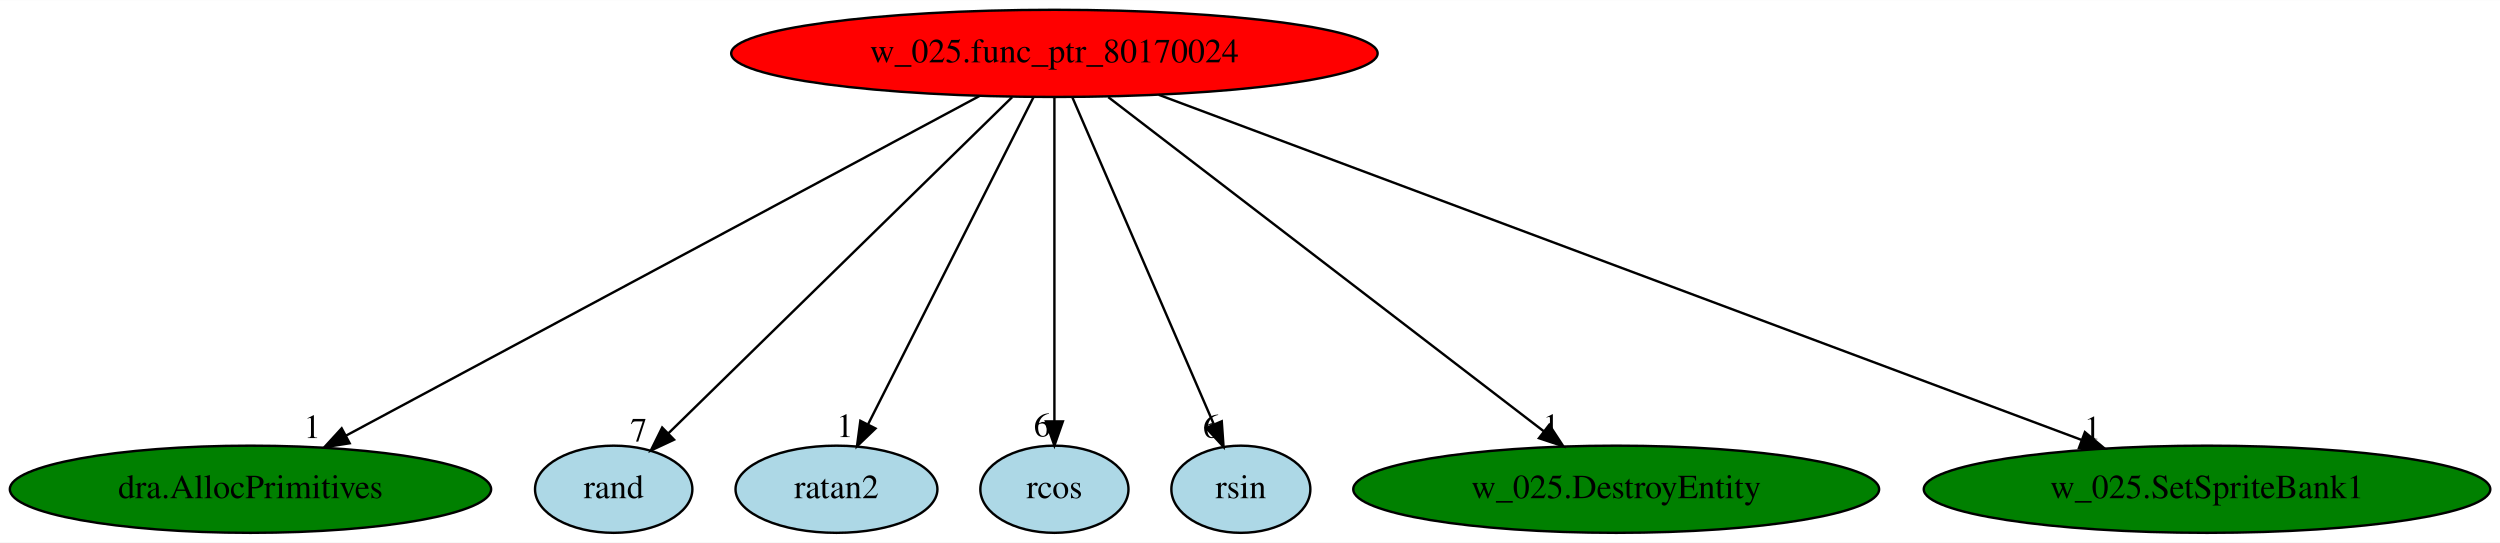
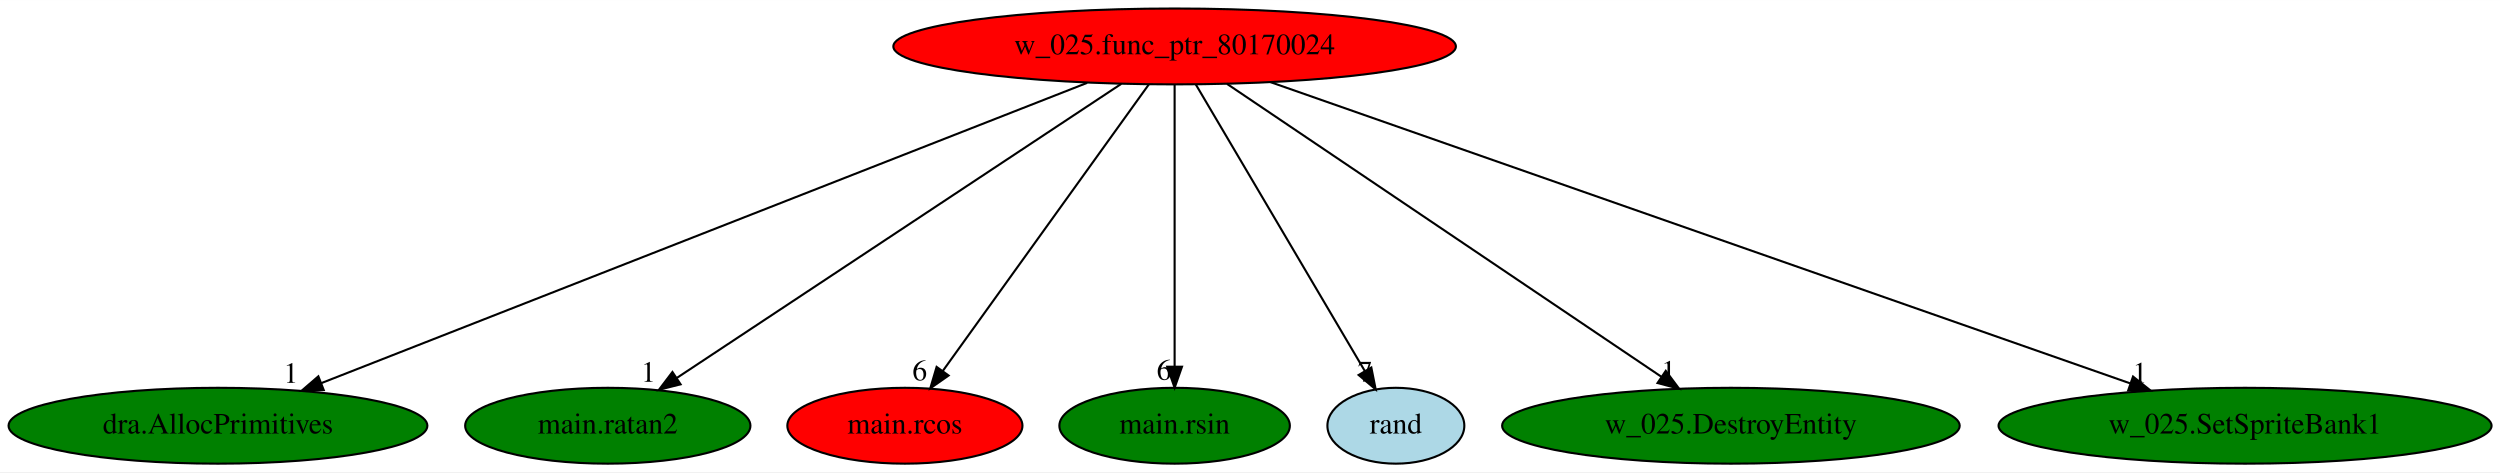
- <svg xmlns="http://www.w3.org/2000/svg" xmlns:xlink="http://www.w3.org/1999/xlink" width="1032pt" height="224pt" viewBox="0.00 0.00 1032.43 224.00">
+ <svg xmlns="http://www.w3.org/2000/svg" xmlns:xlink="http://www.w3.org/1999/xlink" width="1186pt" height="224pt" viewBox="0.00 0.00 1186.43 224.00">
  <g id="graph0" class="graph" transform="scale(1 1) rotate(0) translate(4 220)">
-     <polygon fill="white" stroke="transparent" points="-4,4 -4,-220 1028.43,-220 1028.43,4 -4,4" />
+     <polygon fill="white" stroke="transparent" points="-4,4 -4,-220 1182.43,-220 1182.43,4 -4,4" />
    <g id="node1" class="node">
-       <ellipse fill="red" stroke="black" cx="431.44" cy="-198" rx="133.48" ry="18" />
-       <text text-anchor="middle" x="431.44" y="-194.3" font-family="Times,serif" font-size="14.00">w_025.func_ptr_80170024</text>
+       <ellipse fill="red" stroke="black" cx="553.44" cy="-198" rx="133.48" ry="18" />
+       <text text-anchor="middle" x="553.44" y="-194.3" font-family="Times,serif" font-size="14.00">w_025.func_ptr_80170024</text>
    </g>
    <g id="node2" class="node">
      <g id="a_node2">
        <a xlink:href="dra.AllocPrimitives.svg" xlink:title="dra.AllocPrimitives">
          <ellipse fill="green" stroke="black" cx="99.44" cy="-18" rx="99.38" ry="18" />
          <text text-anchor="middle" x="99.44" y="-14.3" font-family="Times,serif" font-size="14.00">dra.AllocPrimitives</text>
        </a>
      </g>
    </g>
    <g id="edge1" class="edge">
-       <path fill="none" stroke="black" d="M400.51,-180.41C339.93,-147.94 205.77,-76.01 138.91,-40.16" />
-       <polygon fill="black" stroke="black" points="140.4,-36.99 129.94,-35.35 137.1,-43.16 140.4,-36.99" />
-       <text text-anchor="middle" x="124.94" y="-39.15" font-family="Times,serif" font-size="14.00">1</text>
+       <path fill="none" stroke="black" d="M511.95,-180.73C428,-147.82 238.35,-73.46 148.47,-38.22" />
+       <polygon fill="black" stroke="black" points="149.64,-34.92 139.05,-34.53 147.08,-41.44 149.64,-34.92" />
+       <text text-anchor="middle" x="134.05" y="-38.33" font-family="Times,serif" font-size="14.00">1</text>
    </g>
    <g id="node3" class="node">
      <g id="a_node3">
-         <a xlink:href="rand.svg" xlink:title="rand">
-           <ellipse fill="lightblue" stroke="black" cx="249.44" cy="-18" rx="32.49" ry="18" />
-           <text text-anchor="middle" x="249.44" y="-14.3" font-family="Times,serif" font-size="14.00">rand</text>
+         <a xlink:href="main.ratan2.svg" xlink:title="main.ratan2">
+           <ellipse fill="green" stroke="black" cx="284.44" cy="-18" rx="67.69" ry="18" />
+           <text text-anchor="middle" x="284.44" y="-14.3" font-family="Times,serif" font-size="14.00">main.ratan2</text>
        </a>
      </g>
    </g>
    <g id="edge2" class="edge">
-       <path fill="none" stroke="black" d="M413.99,-179.93C380.85,-147.52 308.83,-77.08 272.05,-41.11" />
-       <polygon fill="black" stroke="black" points="274.36,-38.47 264.76,-33.98 269.46,-43.48 274.36,-38.47" />
-       <text text-anchor="middle" x="259.76" y="-37.78" font-family="Times,serif" font-size="14.00">7</text>
+       <path fill="none" stroke="black" d="M528.13,-180.25C479.2,-147.87 371.64,-76.7 317.27,-40.73" />
+       <polygon fill="black" stroke="black" points="318.98,-37.66 308.71,-35.06 315.12,-43.5 318.98,-37.66" />
+       <text text-anchor="middle" x="303.71" y="-38.86" font-family="Times,serif" font-size="14.00">1</text>
    </g>
    <g id="node4" class="node">
      <g id="a_node4">
-         <a xlink:href="ratan2.svg" xlink:title="ratan2">
-           <ellipse fill="lightblue" stroke="black" cx="341.44" cy="-18" rx="41.69" ry="18" />
-           <text text-anchor="middle" x="341.44" y="-14.3" font-family="Times,serif" font-size="14.00">ratan2</text>
+         <a xlink:href="main.rcos.svg" xlink:title="main.rcos">
+           <ellipse fill="red" stroke="black" cx="425.44" cy="-18" rx="55.79" ry="18" />
+           <text text-anchor="middle" x="425.44" y="-14.3" font-family="Times,serif" font-size="14.00">main.rcos</text>
        </a>
      </g>
    </g>
    <g id="edge3" class="edge">
-       <path fill="none" stroke="black" d="M422.81,-179.93C406.98,-148.62 373.21,-81.83 354.53,-44.9" />
-       <polygon fill="black" stroke="black" points="357.55,-43.1 349.91,-35.76 351.3,-46.26 357.55,-43.1" />
-       <text text-anchor="middle" x="344.91" y="-39.56" font-family="Times,serif" font-size="14.00">1</text>
+       <path fill="none" stroke="black" d="M541.17,-179.93C518.46,-148.35 469.8,-80.69 443.39,-43.96" />
+       <polygon fill="black" stroke="black" points="446.17,-41.83 437.49,-35.76 440.49,-45.92 446.17,-41.83" />
+       <text text-anchor="middle" x="432.49" y="-39.56" font-family="Times,serif" font-size="14.00">6</text>
    </g>
    <g id="node5" class="node">
      <g id="a_node5">
-         <a xlink:href="rcos.svg" xlink:title="rcos">
-           <ellipse fill="lightblue" stroke="black" cx="431.44" cy="-18" rx="30.59" ry="18" />
-           <text text-anchor="middle" x="431.44" y="-14.3" font-family="Times,serif" font-size="14.00">rcos</text>
+         <a xlink:href="main.rsin.svg" xlink:title="main.rsin">
+           <ellipse fill="green" stroke="black" cx="553.44" cy="-18" rx="54.69" ry="18" />
+           <text text-anchor="middle" x="553.44" y="-14.3" font-family="Times,serif" font-size="14.00">main.rsin</text>
        </a>
      </g>
    </g>
    <g id="edge4" class="edge">
-       <path fill="none" stroke="black" d="M431.44,-179.93C431.44,-148.97 431.44,-83.3 431.44,-46.13" />
-       <polygon fill="black" stroke="black" points="434.94,-46.02 431.44,-36.02 427.94,-46.02 434.94,-46.02" />
-       <text text-anchor="middle" x="426.44" y="-39.82" font-family="Times,serif" font-size="14.00">6</text>
+       <path fill="none" stroke="black" d="M553.44,-179.93C553.44,-148.97 553.44,-83.3 553.44,-46.13" />
+       <polygon fill="black" stroke="black" points="556.94,-46.02 553.44,-36.02 549.94,-46.02 556.94,-46.02" />
+       <text text-anchor="middle" x="548.44" y="-39.82" font-family="Times,serif" font-size="14.00">6</text>
    </g>
    <g id="node6" class="node">
      <g id="a_node6">
-         <a xlink:href="rsin.svg" xlink:title="rsin">
-           <ellipse fill="lightblue" stroke="black" cx="508.44" cy="-18" rx="28.7" ry="18" />
-           <text text-anchor="middle" x="508.44" y="-14.3" font-family="Times,serif" font-size="14.00">rsin</text>
+         <a xlink:href="rand.svg" xlink:title="rand">
+           <ellipse fill="lightblue" stroke="black" cx="658.44" cy="-18" rx="32.49" ry="18" />
+           <text text-anchor="middle" x="658.44" y="-14.3" font-family="Times,serif" font-size="14.00">rand</text>
        </a>
      </g>
    </g>
    <g id="edge5" class="edge">
-       <path fill="none" stroke="black" d="M438.82,-179.93C452.35,-148.67 481.16,-82.06 497.16,-45.09" />
-       <polygon fill="black" stroke="black" points="500.55,-46.07 501.3,-35.5 494.12,-43.29 500.55,-46.07" />
-       <text text-anchor="middle" x="496.3" y="-39.3" font-family="Times,serif" font-size="14.00">6</text>
+       <path fill="none" stroke="black" d="M563.51,-179.93C582.15,-148.33 622.12,-80.57 643.77,-43.86" />
+       <polygon fill="black" stroke="black" points="646.79,-45.63 648.86,-35.24 640.77,-42.08 646.79,-45.63" />
+       <text text-anchor="middle" x="643.86" y="-39.04" font-family="Times,serif" font-size="14.00">7</text>
    </g>
    <g id="node7" class="node">
      <g id="a_node7">
        <a xlink:href="w_025.DestroyEntity.svg" xlink:title="w_025.DestroyEntity">
-           <ellipse fill="green" stroke="black" cx="663.44" cy="-18" rx="108.58" ry="18" />
-           <text text-anchor="middle" x="663.44" y="-14.3" font-family="Times,serif" font-size="14.00">w_025.DestroyEntity</text>
+           <ellipse fill="green" stroke="black" cx="817.44" cy="-18" rx="108.58" ry="18" />
+           <text text-anchor="middle" x="817.44" y="-14.3" font-family="Times,serif" font-size="14.00">w_025.DestroyEntity</text>
        </a>
      </g>
    </g>
    <g id="edge6" class="edge">
-       <path fill="none" stroke="black" d="M453.69,-179.93C495.63,-147.75 586.4,-78.11 633.59,-41.9" />
-       <polygon fill="black" stroke="black" points="635.8,-44.62 641.6,-35.76 631.54,-39.07 635.8,-44.62" />
-       <text text-anchor="middle" x="636.6" y="-39.56" font-family="Times,serif" font-size="14.00">1</text>
+       <path fill="none" stroke="black" d="M578.28,-180.25C626.06,-148.04 730.8,-77.42 784.4,-41.27" />
+       <polygon fill="black" stroke="black" points="786.53,-44.06 792.86,-35.57 782.61,-38.26 786.53,-44.06" />
+       <text text-anchor="middle" x="787.86" y="-39.37" font-family="Times,serif" font-size="14.00">1</text>
    </g>
    <g id="node8" class="node">
      <g id="a_node8">
        <a xlink:href="w_025.SetSpriteBank1.svg" xlink:title="w_025.SetSpriteBank1">
-           <ellipse fill="green" stroke="black" cx="907.44" cy="-18" rx="116.98" ry="18" />
-           <text text-anchor="middle" x="907.44" y="-14.3" font-family="Times,serif" font-size="14.00">w_025.SetSpriteBank1</text>
+           <ellipse fill="green" stroke="black" cx="1061.44" cy="-18" rx="116.98" ry="18" />
+           <text text-anchor="middle" x="1061.44" y="-14.3" font-family="Times,serif" font-size="14.00">w_025.SetSpriteBank1</text>
        </a>
      </g>
    </g>
    <g id="edge7" class="edge">
-       <path fill="none" stroke="black" d="M474.52,-180.89C562.16,-148.12 760.89,-73.8 855.5,-38.42" />
-       <polygon fill="black" stroke="black" points="857,-41.6 865.14,-34.82 854.55,-35.04 857,-41.6" />
-       <text text-anchor="middle" x="860.14" y="-38.62" font-family="Times,serif" font-size="14.00">1</text>
+       <path fill="none" stroke="black" d="M598.97,-181.05C692.54,-148.26 906.1,-73.43 1006.88,-38.12" />
+       <polygon fill="black" stroke="black" points="1008.28,-41.34 1016.56,-34.73 1005.97,-34.73 1008.28,-41.34" />
+       <text text-anchor="middle" x="1011.56" y="-38.53" font-family="Times,serif" font-size="14.00">1</text>
    </g>
  </g>
</svg>
